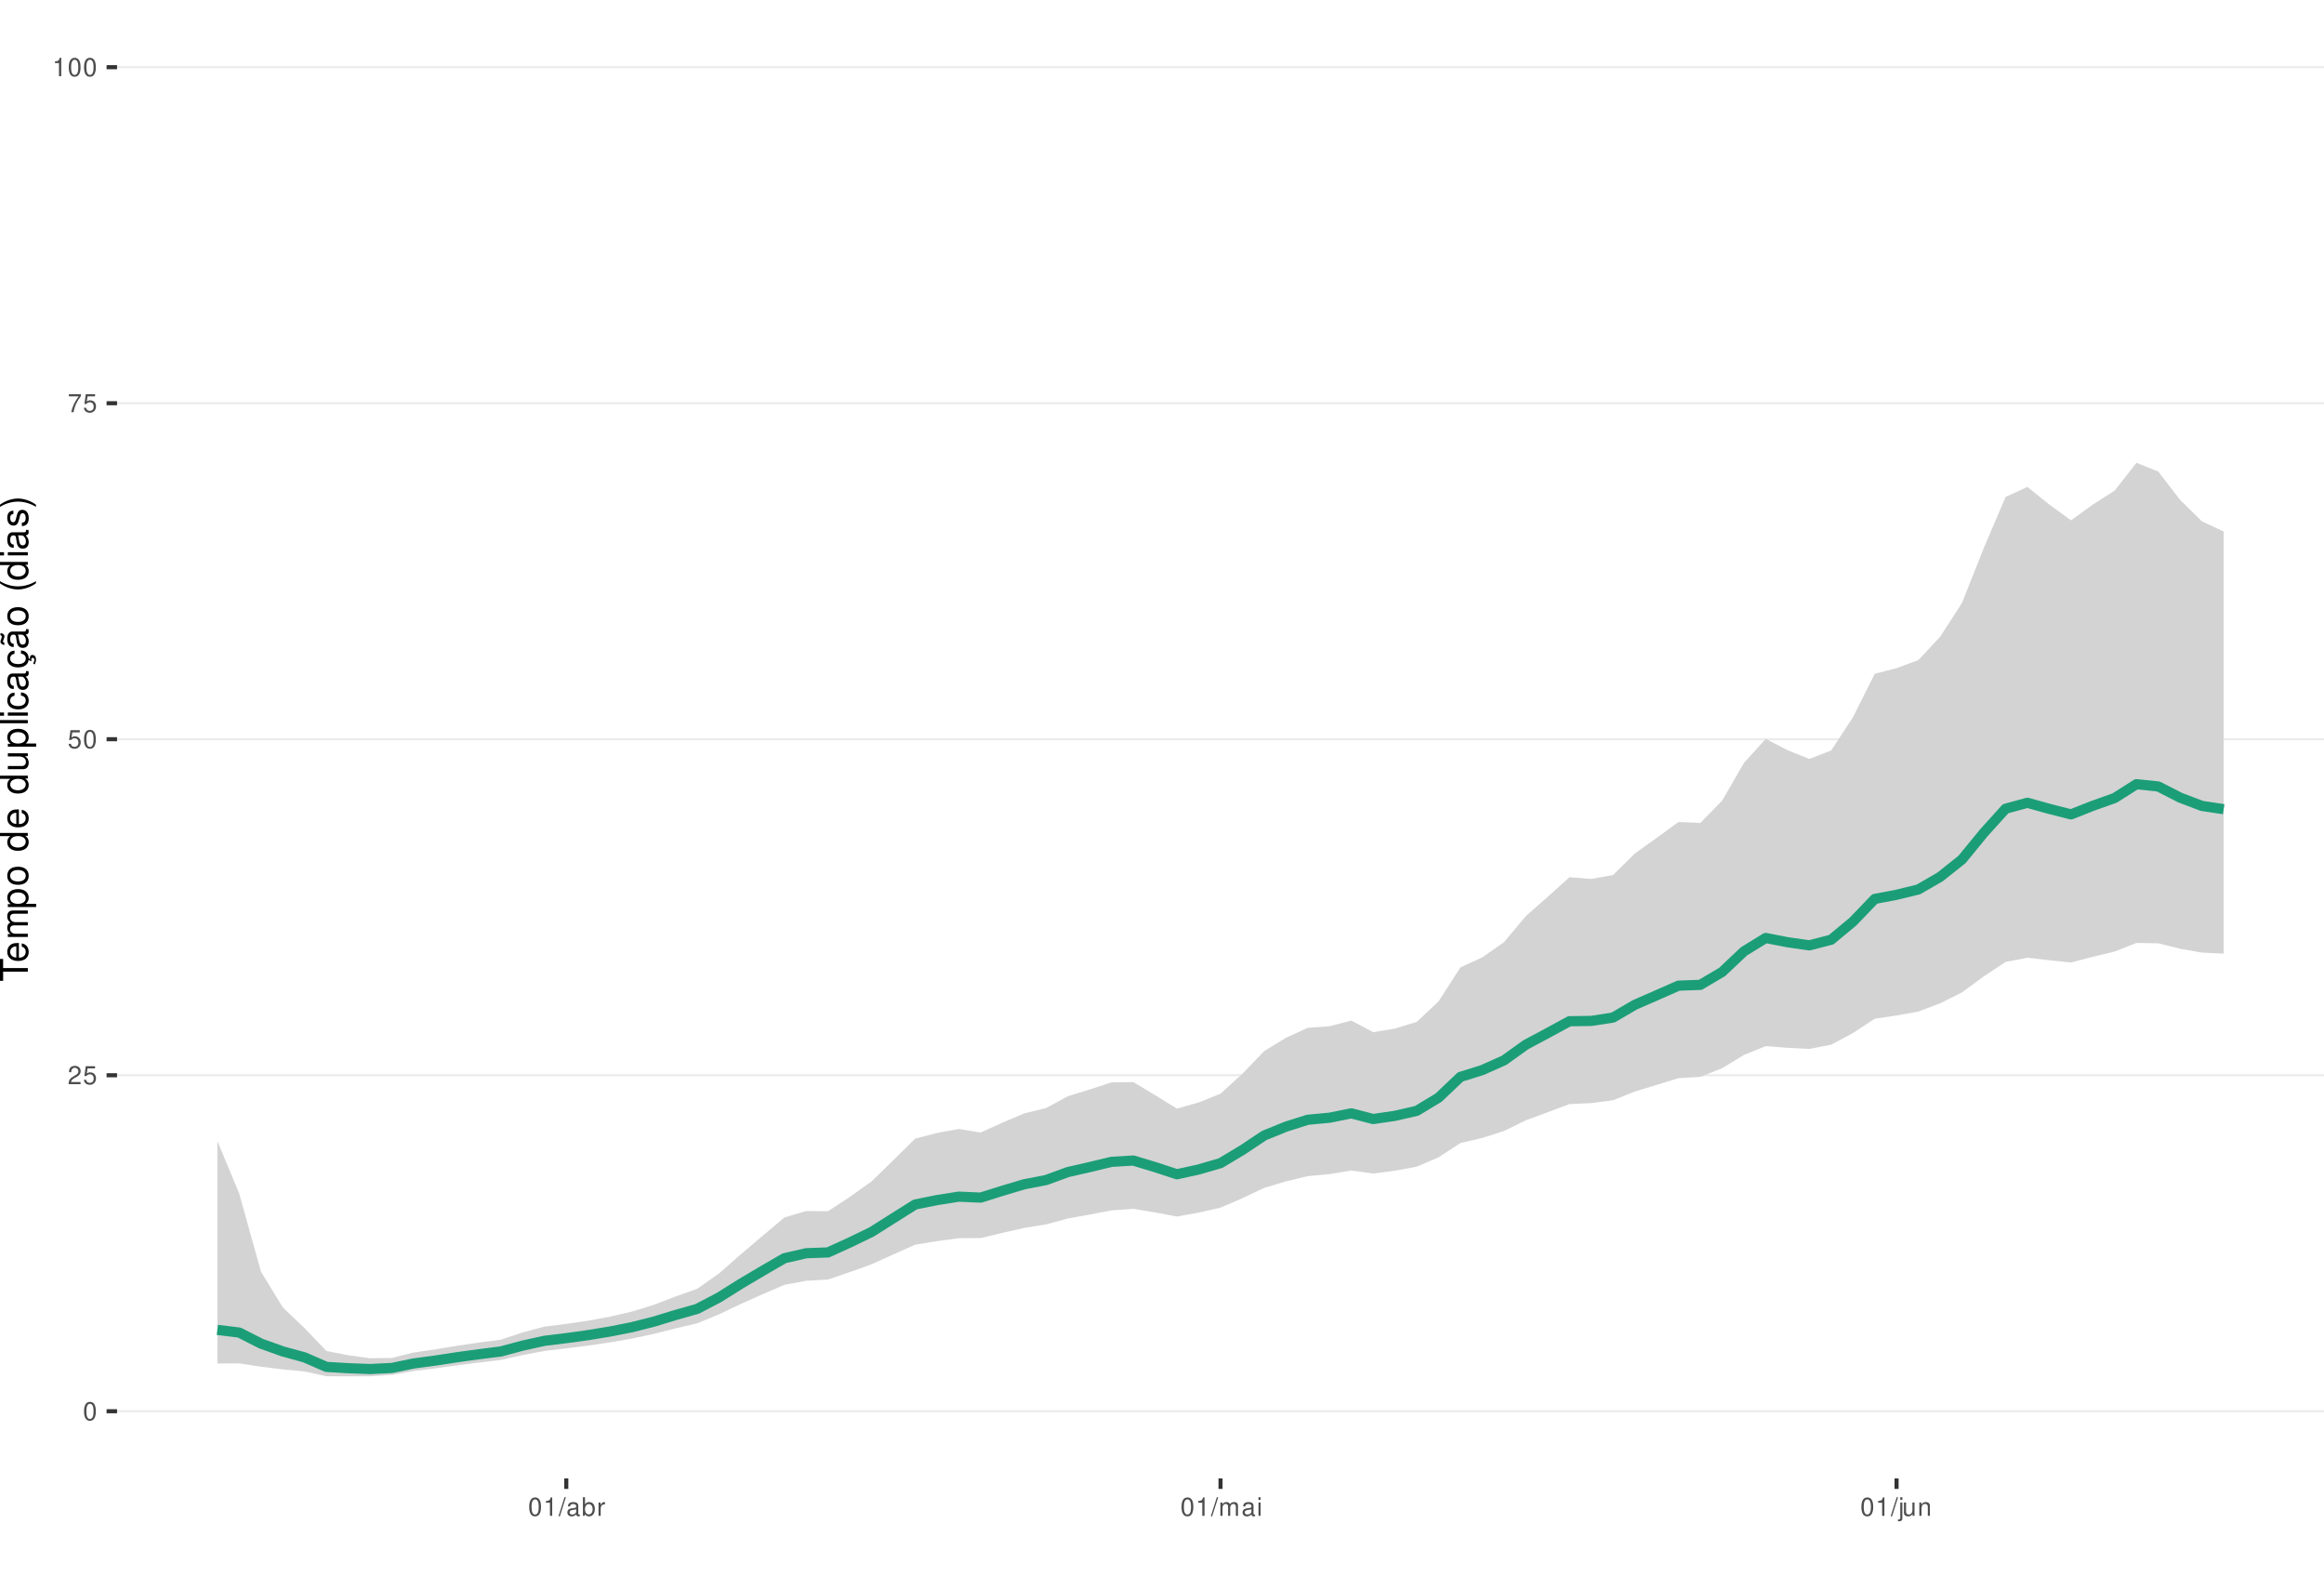
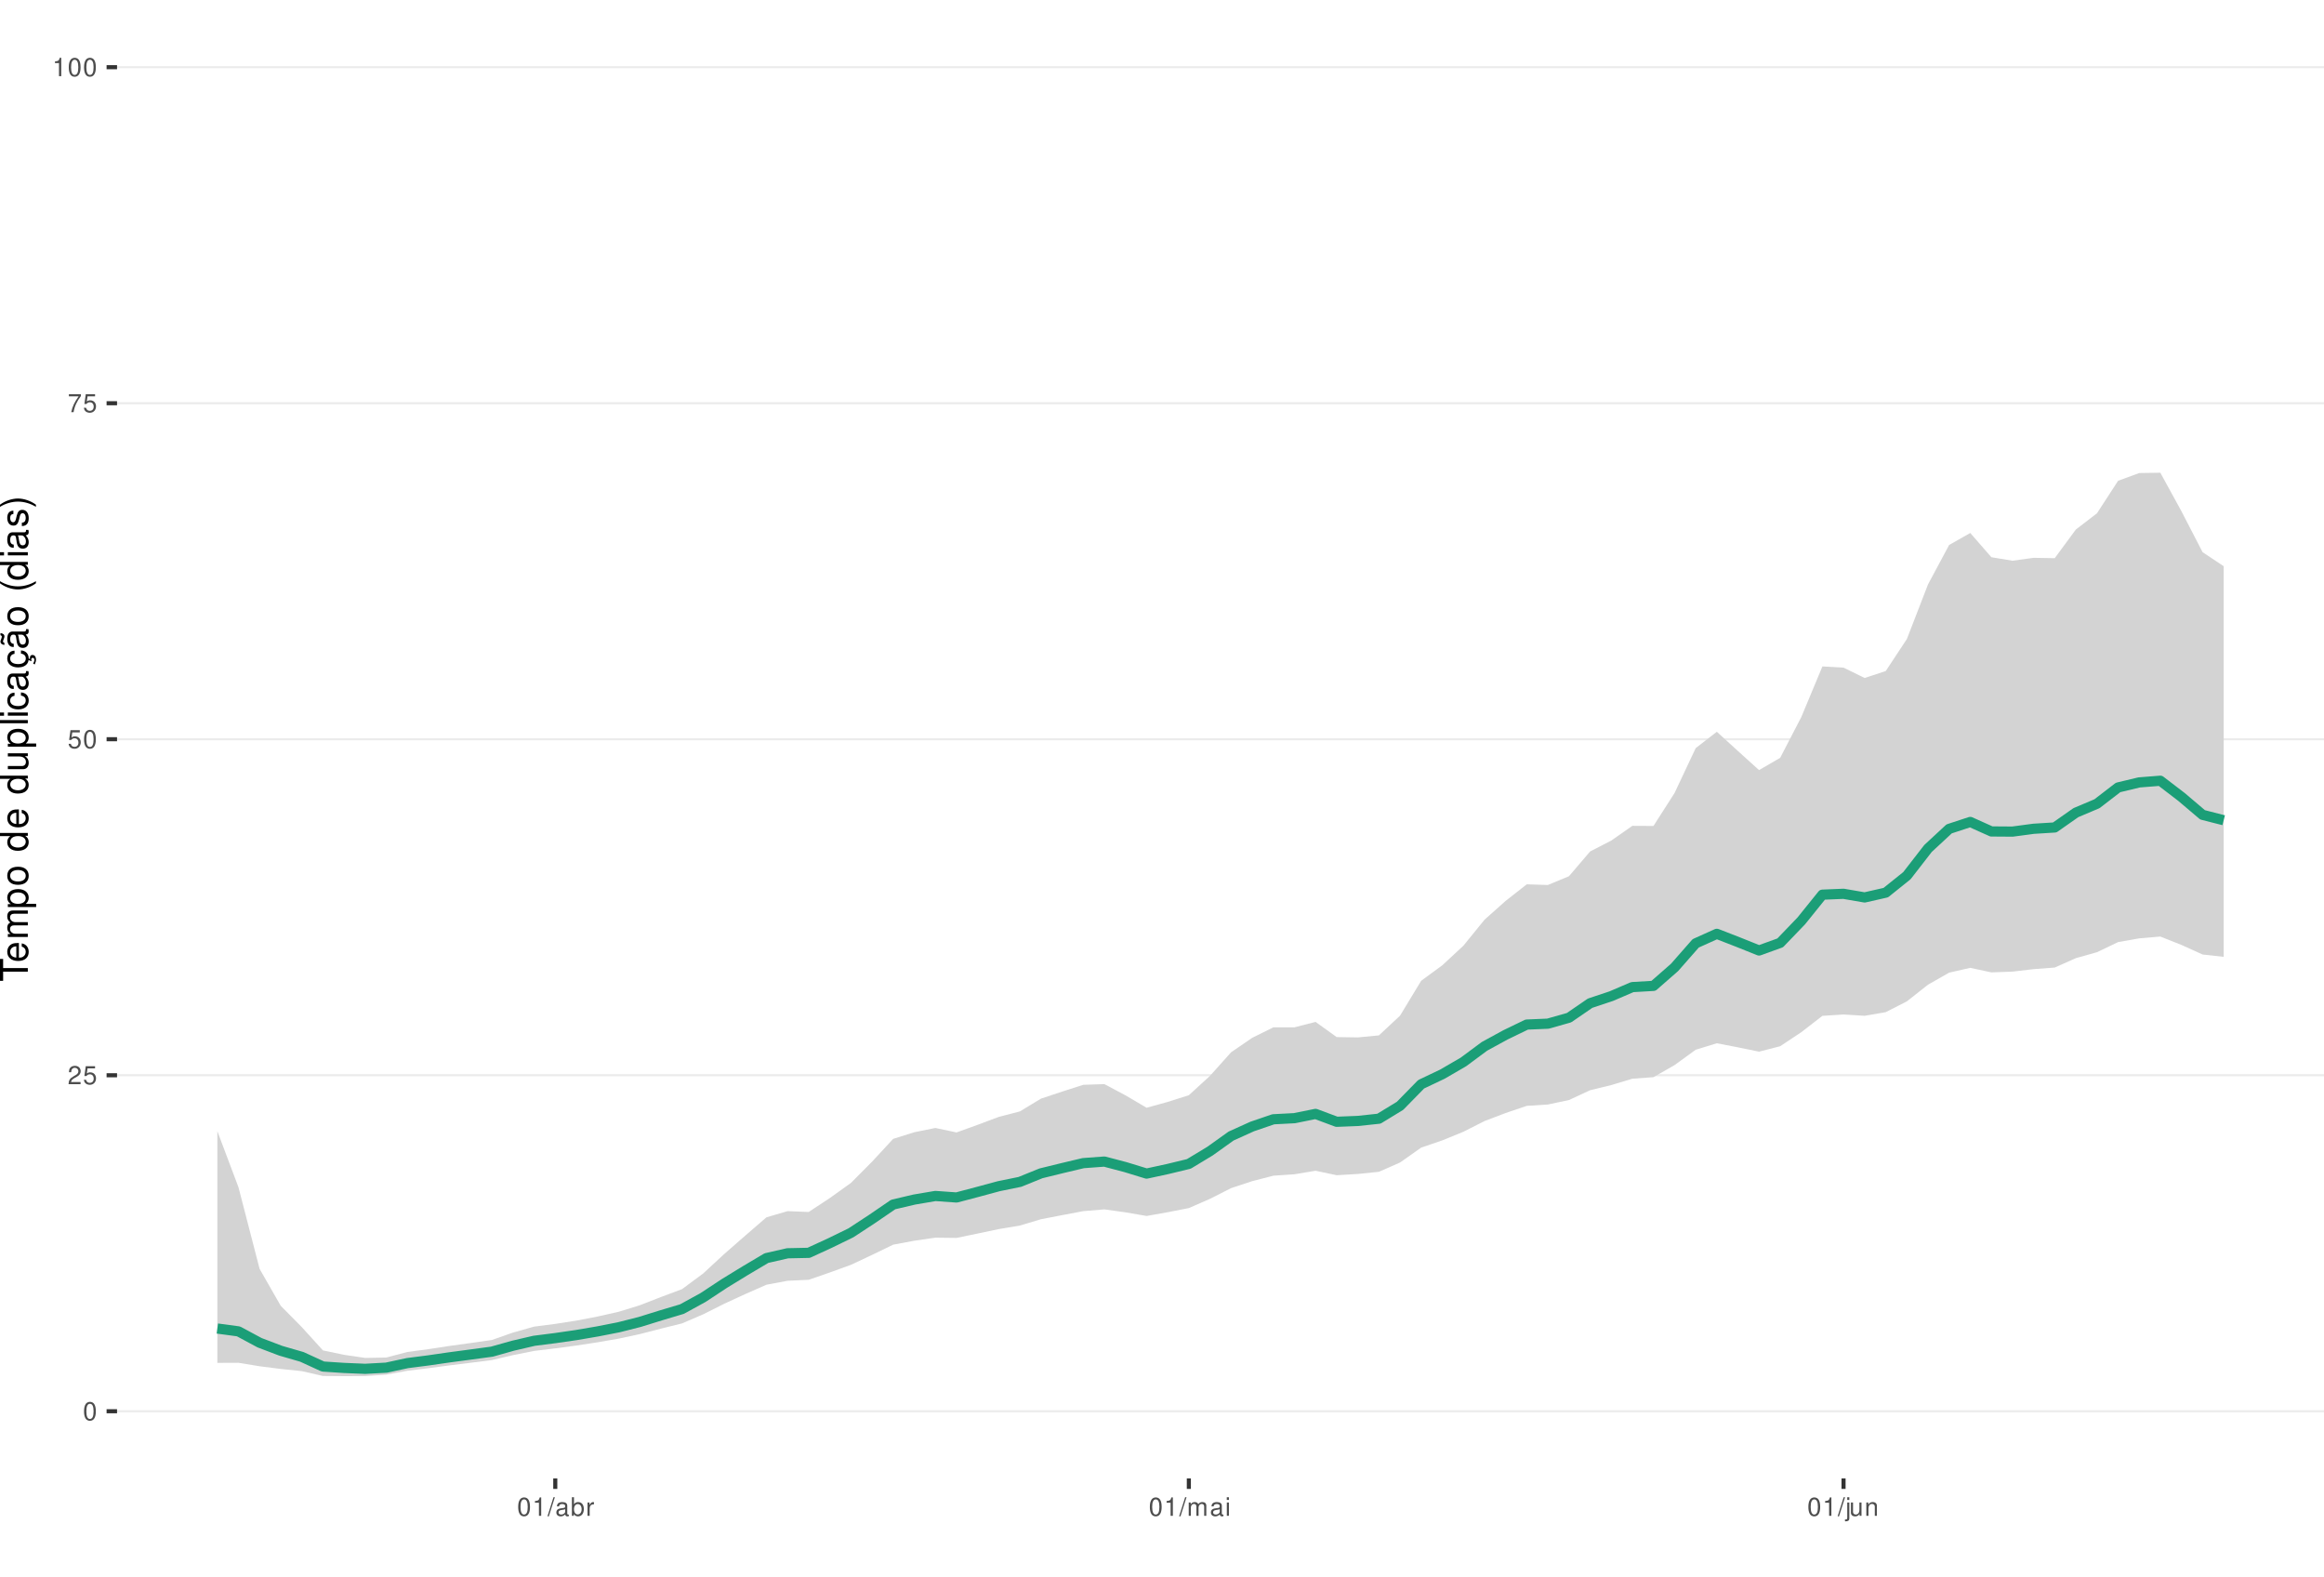
<svg xmlns="http://www.w3.org/2000/svg" xmlns:xlink="http://www.w3.org/1999/xlink" width="609pt" height="413pt" viewBox="0 0 609 413" version="1.1">
  <defs>
    <g>
      <symbol overflow="visible" id="glyph0-0">
        <path style="stroke:none;" d="" />
      </symbol>
      <symbol overflow="visible" id="glyph0-1">
        <path style="stroke:none;" d="M 1.828 -4.812 C 1.391 -4.812 0.984 -4.609 0.75 -4.281 C 0.438 -3.859 0.281 -3.219 0.281 -2.328 C 0.281 -0.703 0.812 0.156 1.828 0.156 C 2.828 0.156 3.375 -0.703 3.375 -2.297 C 3.375 -3.219 3.234 -3.844 2.922 -4.281 C 2.672 -4.625 2.281 -4.812 1.828 -4.812 Z M 1.828 -4.297 C 2.469 -4.297 2.781 -3.641 2.781 -2.344 C 2.781 -0.969 2.469 -0.328 1.812 -0.328 C 1.203 -0.328 0.891 -1 0.891 -2.328 C 0.891 -3.641 1.203 -4.297 1.828 -4.297 Z M 1.828 -4.297 " />
      </symbol>
      <symbol overflow="visible" id="glyph0-2">
        <path style="stroke:none;" d="M 3.375 -0.578 L 0.891 -0.578 C 0.938 -0.984 1.156 -1.234 1.734 -1.578 L 2.406 -1.953 C 3.062 -2.328 3.406 -2.812 3.406 -3.406 C 3.406 -3.812 3.234 -4.188 2.969 -4.438 C 2.688 -4.688 2.344 -4.812 1.891 -4.812 C 1.297 -4.812 0.844 -4.594 0.578 -4.188 C 0.422 -3.938 0.344 -3.641 0.328 -3.141 L 0.922 -3.141 C 0.938 -3.469 0.984 -3.672 1.062 -3.828 C 1.219 -4.125 1.516 -4.297 1.875 -4.297 C 2.406 -4.297 2.797 -3.906 2.797 -3.391 C 2.797 -3.016 2.578 -2.672 2.156 -2.438 L 1.547 -2.078 C 0.562 -1.516 0.281 -1.062 0.219 0 L 3.375 0 Z M 3.375 -0.578 " />
      </symbol>
      <symbol overflow="visible" id="glyph0-3">
        <path style="stroke:none;" d="M 3.172 -4.719 L 0.734 -4.719 L 0.375 -2.156 L 0.922 -2.156 C 1.188 -2.469 1.422 -2.594 1.797 -2.594 C 2.422 -2.594 2.812 -2.156 2.812 -1.453 C 2.812 -0.781 2.422 -0.359 1.781 -0.359 C 1.266 -0.359 0.953 -0.625 0.812 -1.156 L 0.234 -1.156 C 0.312 -0.766 0.375 -0.578 0.516 -0.406 C 0.781 -0.047 1.266 0.156 1.797 0.156 C 2.75 0.156 3.422 -0.547 3.422 -1.531 C 3.422 -2.469 2.797 -3.109 1.891 -3.109 C 1.562 -3.109 1.297 -3.016 1.016 -2.828 L 1.203 -4.141 L 3.172 -4.141 Z M 3.172 -4.719 " />
      </symbol>
      <symbol overflow="visible" id="glyph0-4">
        <path style="stroke:none;" d="M 3.469 -4.719 L 0.312 -4.719 L 0.312 -4.141 L 2.859 -4.141 C 1.734 -2.531 1.266 -1.547 0.922 0 L 1.547 0 C 1.797 -1.516 2.391 -2.812 3.469 -4.234 Z M 3.469 -4.719 " />
      </symbol>
      <symbol overflow="visible" id="glyph0-5">
        <path style="stroke:none;" d="M 1.719 -3.422 L 1.719 0 L 2.312 0 L 2.312 -4.812 L 1.922 -4.812 C 1.719 -4.078 1.578 -3.969 0.672 -3.859 L 0.672 -3.422 Z M 1.719 -3.422 " />
      </symbol>
      <symbol overflow="visible" id="glyph0-6">
        <path style="stroke:none;" d="M 1.531 -4.859 L -0.047 0.141 L 0.312 0.141 L 1.891 -4.859 Z M 1.531 -4.859 " />
      </symbol>
      <symbol overflow="visible" id="glyph0-7">
        <path style="stroke:none;" d="M 3.562 -0.328 C 3.5 -0.312 3.469 -0.312 3.438 -0.312 C 3.25 -0.312 3.141 -0.406 3.141 -0.578 L 3.141 -2.641 C 3.141 -3.25 2.688 -3.594 1.828 -3.594 C 1.312 -3.594 0.906 -3.438 0.672 -3.188 C 0.516 -3 0.453 -2.797 0.438 -2.453 L 0.984 -2.453 C 1.031 -2.875 1.297 -3.078 1.812 -3.078 C 2.312 -3.078 2.594 -2.891 2.594 -2.562 L 2.594 -2.406 C 2.578 -2.172 2.469 -2.078 2.016 -2.031 C 1.219 -1.922 1.109 -1.891 0.891 -1.812 C 0.484 -1.641 0.281 -1.328 0.281 -0.875 C 0.281 -0.25 0.719 0.156 1.422 0.156 C 1.859 0.156 2.219 0 2.609 -0.359 C 2.656 0 2.828 0.156 3.188 0.156 C 3.297 0.156 3.375 0.141 3.562 0.094 Z M 2.594 -1.094 C 2.594 -0.906 2.531 -0.797 2.375 -0.641 C 2.141 -0.438 1.875 -0.328 1.547 -0.328 C 1.109 -0.328 0.859 -0.547 0.859 -0.891 C 0.859 -1.266 1.094 -1.438 1.703 -1.531 C 2.297 -1.609 2.406 -1.641 2.594 -1.719 Z M 2.594 -1.094 " />
      </symbol>
      <symbol overflow="visible" id="glyph0-8">
        <path style="stroke:none;" d="M 0.359 -4.859 L 0.359 0 L 0.859 0 L 0.859 -0.453 C 1.125 -0.047 1.484 0.156 1.969 0.156 C 2.875 0.156 3.484 -0.594 3.484 -1.75 C 3.484 -2.891 2.922 -3.594 1.984 -3.594 C 1.516 -3.594 1.172 -3.406 0.906 -3.016 L 0.906 -4.859 Z M 1.891 -3.062 C 2.5 -3.062 2.906 -2.531 2.906 -1.703 C 2.906 -0.906 2.484 -0.359 1.891 -0.359 C 1.297 -0.359 0.906 -0.906 0.906 -1.719 C 0.906 -2.531 1.297 -3.062 1.891 -3.062 Z M 1.891 -3.062 " />
      </symbol>
      <symbol overflow="visible" id="glyph0-9">
        <path style="stroke:none;" d="M 0.453 -3.484 L 0.453 0 L 1.016 0 L 1.016 -1.812 C 1.031 -2.656 1.375 -3.016 2.141 -3 L 2.141 -3.562 C 2.047 -3.578 1.984 -3.594 1.922 -3.594 C 1.562 -3.594 1.297 -3.375 0.969 -2.859 L 0.969 -3.484 Z M 0.453 -3.484 " />
      </symbol>
      <symbol overflow="visible" id="glyph0-10">
        <path style="stroke:none;" d="M 0.469 -3.484 L 0.469 0 L 1.031 0 L 1.031 -2.188 C 1.031 -2.703 1.391 -3.109 1.844 -3.109 C 2.25 -3.109 2.484 -2.844 2.484 -2.406 L 2.484 0 L 3.047 0 L 3.047 -2.188 C 3.047 -2.703 3.422 -3.109 3.875 -3.109 C 4.266 -3.109 4.516 -2.844 4.516 -2.406 L 4.516 0 L 5.078 0 L 5.078 -2.609 C 5.078 -3.234 4.719 -3.594 4.062 -3.594 C 3.594 -3.594 3.312 -3.453 2.984 -3.062 C 2.781 -3.422 2.5 -3.594 2.047 -3.594 C 1.578 -3.594 1.266 -3.422 0.984 -3 L 0.984 -3.484 Z M 0.469 -3.484 " />
      </symbol>
      <symbol overflow="visible" id="glyph0-11">
        <path style="stroke:none;" d="M 1 -3.484 L 0.453 -3.484 L 0.453 0 L 1 0 Z M 1 -4.859 L 0.438 -4.859 L 0.438 -4.156 L 1 -4.156 Z M 1 -4.859 " />
      </symbol>
      <symbol overflow="visible" id="glyph0-12">
        <path style="stroke:none;" d="M 0.469 -3.484 L 0.469 0.5 C 0.469 0.859 0.359 0.969 0.016 0.969 C -0.031 0.969 -0.047 0.969 -0.125 0.953 L -0.125 1.438 C -0.047 1.438 -0.016 1.453 0.062 1.453 C 0.688 1.453 1.016 1.203 1.016 0.719 L 1.016 -3.484 Z M 1.016 -4.859 L 0.469 -4.859 L 0.469 -4.156 L 1.016 -4.156 Z M 1.016 -4.859 " />
      </symbol>
      <symbol overflow="visible" id="glyph0-13">
        <path style="stroke:none;" d="M 3.203 0 L 3.203 -3.484 L 2.656 -3.484 L 2.656 -1.516 C 2.656 -0.797 2.281 -0.328 1.703 -0.328 C 1.266 -0.328 0.984 -0.594 0.984 -1.016 L 0.984 -3.484 L 0.438 -3.484 L 0.438 -0.797 C 0.438 -0.219 0.859 0.156 1.547 0.156 C 2.062 0.156 2.391 -0.031 2.703 -0.484 L 2.703 0 Z M 3.203 0 " />
      </symbol>
      <symbol overflow="visible" id="glyph0-14">
        <path style="stroke:none;" d="M 0.469 -3.484 L 0.469 0 L 1.031 0 L 1.031 -1.922 C 1.031 -2.641 1.391 -3.109 1.969 -3.109 C 2.406 -3.109 2.688 -2.828 2.688 -2.422 L 2.688 0 L 3.234 0 L 3.234 -2.641 C 3.234 -3.219 2.812 -3.594 2.141 -3.594 C 1.625 -3.594 1.281 -3.391 0.984 -2.906 L 0.984 -3.484 Z M 0.469 -3.484 " />
      </symbol>
      <symbol overflow="visible" id="glyph1-0">
        <path style="stroke:none;" d="" />
      </symbol>
      <symbol overflow="visible" id="glyph1-1">
        <path style="stroke:none;" d="M -6.469 -3.547 L -6.469 -5.938 L -7.297 -5.938 L -7.297 -0.203 L -6.469 -0.203 L -6.469 -2.609 L 0 -2.609 L 0 -3.547 Z M -6.469 -3.547 " />
      </symbol>
      <symbol overflow="visible" id="glyph1-2">
        <path style="stroke:none;" d="M -2.344 -5.125 C -3.141 -5.125 -3.625 -5.062 -4.016 -4.922 C -4.875 -4.578 -5.391 -3.781 -5.391 -2.797 C -5.391 -1.344 -4.281 -0.406 -2.547 -0.406 C -0.812 -0.406 0.234 -1.297 0.234 -2.781 C 0.234 -3.984 -0.453 -4.812 -1.594 -5.016 L -1.594 -4.188 C -0.906 -3.953 -0.547 -3.484 -0.547 -2.812 C -0.547 -2.281 -0.781 -1.828 -1.219 -1.547 C -1.516 -1.344 -1.812 -1.281 -2.344 -1.266 Z M -3.016 -1.297 C -3.984 -1.359 -4.625 -1.953 -4.625 -2.797 C -4.625 -3.641 -3.953 -4.234 -3.016 -4.234 Z M -3.016 -1.297 " />
      </symbol>
      <symbol overflow="visible" id="glyph1-3">
        <path style="stroke:none;" d="M -5.234 -0.703 L 0 -0.703 L 0 -1.547 L -3.297 -1.547 C -4.047 -1.547 -4.656 -2.094 -4.656 -2.766 C -4.656 -3.391 -4.281 -3.734 -3.609 -3.734 L 0 -3.734 L 0 -4.578 L -3.297 -4.578 C -4.047 -4.578 -4.656 -5.125 -4.656 -5.812 C -4.656 -6.422 -4.266 -6.781 -3.609 -6.781 L 0 -6.781 L 0 -7.625 L -3.938 -7.625 C -4.875 -7.625 -5.391 -7.078 -5.391 -6.094 C -5.391 -5.406 -5.188 -4.984 -4.594 -4.484 C -5.156 -4.188 -5.391 -3.766 -5.391 -3.078 C -5.391 -2.375 -5.125 -1.906 -4.5 -1.469 L -5.234 -1.469 Z M -5.234 -0.703 " />
      </symbol>
      <symbol overflow="visible" id="glyph1-4">
        <path style="stroke:none;" d="M 2.188 -0.547 L 2.188 -1.375 L -0.547 -1.375 C -0.016 -1.812 0.234 -2.312 0.234 -2.984 C 0.234 -4.344 -0.859 -5.234 -2.531 -5.234 C -4.297 -5.234 -5.391 -4.375 -5.391 -2.984 C -5.391 -2.266 -5.062 -1.703 -4.453 -1.312 L -5.234 -1.312 L -5.234 -0.547 Z M -4.609 -2.844 C -4.609 -3.766 -3.797 -4.359 -2.547 -4.359 C -1.359 -4.359 -0.547 -3.75 -0.547 -2.844 C -0.547 -1.953 -1.344 -1.375 -2.578 -1.375 C -3.812 -1.375 -4.609 -1.953 -4.609 -2.844 Z M -4.609 -2.844 " />
      </symbol>
      <symbol overflow="visible" id="glyph1-5">
        <path style="stroke:none;" d="M -5.391 -2.719 C -5.391 -1.234 -4.344 -0.359 -2.578 -0.359 C -0.812 -0.359 0.234 -1.234 0.234 -2.734 C 0.234 -4.203 -0.812 -5.094 -2.547 -5.094 C -4.359 -5.094 -5.391 -4.234 -5.391 -2.719 Z M -4.625 -2.734 C -4.625 -3.672 -3.844 -4.234 -2.547 -4.234 C -1.312 -4.234 -0.547 -3.656 -0.547 -2.734 C -0.547 -1.797 -1.312 -1.234 -2.578 -1.234 C -3.844 -1.234 -4.625 -1.797 -4.625 -2.734 Z M -4.625 -2.734 " />
      </symbol>
      <symbol overflow="visible" id="glyph1-6">
        <path style="stroke:none;" d="" />
      </symbol>
      <symbol overflow="visible" id="glyph1-7">
        <path style="stroke:none;" d="M -7.297 -4.953 L -7.297 -4.125 L -4.578 -4.125 C -5.109 -3.766 -5.391 -3.203 -5.391 -2.516 C -5.391 -1.156 -4.297 -0.266 -2.625 -0.266 C -0.859 -0.266 0.234 -1.125 0.234 -2.547 C 0.234 -3.266 -0.047 -3.766 -0.688 -4.203 L 0 -4.203 L 0 -4.953 Z M -4.609 -2.656 C -4.609 -3.547 -3.812 -4.125 -2.562 -4.125 C -1.344 -4.125 -0.547 -3.547 -0.547 -2.656 C -0.547 -1.734 -1.359 -1.125 -2.578 -1.125 C -3.797 -1.125 -4.609 -1.734 -4.609 -2.656 Z M -4.609 -2.656 " />
      </symbol>
      <symbol overflow="visible" id="glyph1-8">
        <path style="stroke:none;" d="M 0 -4.812 L -5.234 -4.812 L -5.234 -3.984 L -2.266 -3.984 C -1.203 -3.984 -0.5 -3.438 -0.5 -2.562 C -0.5 -1.906 -0.906 -1.484 -1.531 -1.484 L -5.234 -1.484 L -5.234 -0.656 L -1.203 -0.656 C -0.328 -0.656 0.234 -1.297 0.234 -2.312 C 0.234 -3.094 -0.047 -3.578 -0.734 -4.062 L 0 -4.062 Z M 0 -4.812 " />
      </symbol>
      <symbol overflow="visible" id="glyph1-9">
        <path style="stroke:none;" d="M -7.297 -1.516 L -7.297 -0.688 L 0 -0.688 L 0 -1.516 Z M -7.297 -1.516 " />
      </symbol>
      <symbol overflow="visible" id="glyph1-10">
        <path style="stroke:none;" d="M -5.234 -1.5 L -5.234 -0.672 L 0 -0.672 L 0 -1.5 Z M -7.297 -1.5 L -7.297 -0.656 L -6.234 -0.656 L -6.234 -1.5 Z M -7.297 -1.5 " />
      </symbol>
      <symbol overflow="visible" id="glyph1-11">
        <path style="stroke:none;" d="M -3.484 -4.703 C -3.984 -4.672 -4.312 -4.562 -4.609 -4.359 C -5.094 -4 -5.391 -3.375 -5.391 -2.641 C -5.391 -1.219 -4.266 -0.312 -2.531 -0.312 C -0.844 -0.312 0.234 -1.203 0.234 -2.625 C 0.234 -3.875 -0.516 -4.672 -1.797 -4.766 L -1.797 -3.938 C -0.953 -3.797 -0.547 -3.359 -0.547 -2.656 C -0.547 -1.734 -1.297 -1.188 -2.531 -1.188 C -3.844 -1.188 -4.625 -1.719 -4.625 -2.625 C -4.625 -3.328 -4.203 -3.766 -3.484 -3.875 Z M -3.484 -4.703 " />
      </symbol>
      <symbol overflow="visible" id="glyph1-12">
        <path style="stroke:none;" d="M -0.484 -5.344 C -0.469 -5.266 -0.469 -5.219 -0.469 -5.172 C -0.469 -4.875 -0.625 -4.719 -0.875 -4.719 L -3.953 -4.719 C -4.891 -4.719 -5.391 -4.047 -5.391 -2.75 C -5.391 -1.984 -5.172 -1.375 -4.781 -1.016 C -4.516 -0.766 -4.203 -0.672 -3.688 -0.656 L -3.688 -1.484 C -4.328 -1.562 -4.625 -1.938 -4.625 -2.719 C -4.625 -3.484 -4.344 -3.891 -3.844 -3.891 L -3.625 -3.891 C -3.266 -3.875 -3.125 -3.703 -3.047 -3.016 C -2.891 -1.844 -2.844 -1.656 -2.719 -1.344 C -2.453 -0.734 -2 -0.422 -1.312 -0.422 C -0.375 -0.422 0.234 -1.078 0.234 -2.141 C 0.234 -2.797 0 -3.328 -0.547 -3.922 C 0 -3.984 0.234 -4.234 0.234 -4.781 C 0.234 -4.953 0.203 -5.062 0.141 -5.344 Z M -1.656 -3.891 C -1.375 -3.891 -1.203 -3.812 -0.969 -3.562 C -0.656 -3.219 -0.5 -2.812 -0.5 -2.312 C -0.5 -1.672 -0.812 -1.297 -1.344 -1.297 C -1.891 -1.297 -2.172 -1.656 -2.297 -2.547 C -2.422 -3.438 -2.453 -3.609 -2.594 -3.891 Z M -1.656 -3.891 " />
      </symbol>
      <symbol overflow="visible" id="glyph1-13">
        <path style="stroke:none;" d="M 0.234 -2.641 C 0.234 -3.875 -0.547 -4.703 -1.797 -4.766 L -1.797 -3.938 C -0.953 -3.797 -0.531 -3.359 -0.531 -2.656 C -0.531 -1.734 -1.281 -1.188 -2.516 -1.188 C -3.844 -1.188 -4.625 -1.719 -4.625 -2.625 C -4.625 -3.328 -4.203 -3.766 -3.484 -3.875 L -3.484 -4.703 C -3.984 -4.672 -4.312 -4.562 -4.609 -4.359 C -5.094 -4 -5.391 -3.375 -5.391 -2.641 C -5.391 -1.219 -4.266 -0.312 -2.531 -0.312 C -1.469 -0.312 -0.625 -0.672 -0.156 -1.312 C 0.047 -1.594 0.125 -1.812 0.203 -2.25 L 0.922 -1.938 L 0.984 -2.062 C 0.938 -2.188 0.906 -2.25 0.906 -2.375 C 0.906 -2.656 1.047 -2.828 1.281 -2.828 C 1.547 -2.828 1.734 -2.594 1.734 -2.297 C 1.734 -2.031 1.672 -1.844 1.438 -1.406 L 1.406 -1.312 L 1.812 -1.094 C 2.078 -1.75 2.141 -1.953 2.141 -2.344 C 2.141 -3.109 1.781 -3.578 1.203 -3.578 C 0.781 -3.578 0.547 -3.297 0.547 -2.797 C 0.547 -2.703 0.547 -2.641 0.562 -2.516 Z M 0.234 -2.641 " />
      </symbol>
      <symbol overflow="visible" id="glyph1-14">
        <path style="stroke:none;" d="M -0.484 -5.344 C -0.469 -5.266 -0.469 -5.219 -0.469 -5.172 C -0.469 -4.875 -0.625 -4.719 -0.875 -4.719 L -3.953 -4.719 C -4.891 -4.719 -5.391 -4.047 -5.391 -2.75 C -5.391 -1.984 -5.172 -1.375 -4.781 -1.016 C -4.516 -0.766 -4.203 -0.672 -3.688 -0.656 L -3.688 -1.484 C -4.328 -1.562 -4.625 -1.938 -4.625 -2.719 C -4.625 -3.484 -4.344 -3.891 -3.844 -3.891 L -3.625 -3.891 C -3.266 -3.875 -3.125 -3.703 -3.047 -3.016 C -2.891 -1.844 -2.844 -1.656 -2.719 -1.344 C -2.453 -0.734 -2 -0.422 -1.312 -0.422 C -0.375 -0.422 0.234 -1.078 0.234 -2.141 C 0.234 -2.797 0 -3.328 -0.547 -3.922 C 0 -3.984 0.234 -4.234 0.234 -4.781 C 0.234 -4.953 0.203 -5.062 0.141 -5.344 Z M -1.656 -3.891 C -1.375 -3.891 -1.203 -3.812 -0.969 -3.562 C -0.656 -3.219 -0.5 -2.812 -0.5 -2.312 C -0.5 -1.672 -0.812 -1.297 -1.344 -1.297 C -1.891 -1.297 -2.172 -1.656 -2.297 -2.547 C -2.422 -3.438 -2.453 -3.609 -2.594 -3.891 Z M -7.172 -3.75 C -6.922 -3.672 -6.812 -3.547 -6.812 -3.375 C -6.812 -3.25 -6.875 -2.984 -6.984 -2.734 C -7.156 -2.312 -7.172 -2.25 -7.172 -2.047 C -7.172 -1.594 -6.797 -1.297 -6.141 -1.188 L -6.141 -1.766 C -6.375 -1.812 -6.5 -1.938 -6.5 -2.094 C -6.5 -2.203 -6.469 -2.344 -6.375 -2.578 C -6.156 -3.156 -6.125 -3.234 -6.125 -3.438 C -6.125 -3.922 -6.484 -4.219 -7.172 -4.312 Z M -7.172 -3.75 " />
      </symbol>
      <symbol overflow="visible" id="glyph1-15">
        <path style="stroke:none;" d="M -7.297 -2.359 C -5.984 -1.359 -4.156 -0.734 -2.594 -0.734 C -1.016 -0.734 0.812 -1.359 2.125 -2.359 L 2.125 -2.906 C 0.688 -2.031 -0.984 -1.547 -2.594 -1.547 C -4.188 -1.547 -5.875 -2.031 -7.297 -2.906 Z M -7.297 -2.359 " />
      </symbol>
      <symbol overflow="visible" id="glyph1-16">
        <path style="stroke:none;" d="M -3.781 -4.375 C -4.812 -4.375 -5.391 -3.688 -5.391 -2.484 C -5.391 -1.266 -4.766 -0.469 -3.797 -0.469 C -2.969 -0.469 -2.578 -0.891 -2.281 -2.125 L -2.094 -2.906 C -1.953 -3.484 -1.734 -3.719 -1.375 -3.719 C -0.875 -3.719 -0.547 -3.234 -0.547 -2.5 C -0.547 -2.047 -0.672 -1.672 -0.891 -1.453 C -1.047 -1.328 -1.188 -1.266 -1.562 -1.219 L -1.562 -0.344 C -0.344 -0.375 0.234 -1.062 0.234 -2.438 C 0.234 -3.75 -0.422 -4.594 -1.438 -4.594 C -2.203 -4.594 -2.641 -4.156 -2.891 -3.109 L -3.078 -2.312 C -3.234 -1.625 -3.453 -1.344 -3.828 -1.344 C -4.312 -1.344 -4.625 -1.766 -4.625 -2.453 C -4.625 -3.125 -4.328 -3.484 -3.781 -3.5 Z M -3.781 -4.375 " />
      </symbol>
      <symbol overflow="visible" id="glyph1-17">
        <path style="stroke:none;" d="M 2.125 -0.938 C 0.812 -1.938 -1.016 -2.562 -2.578 -2.562 C -4.156 -2.562 -5.984 -1.938 -7.297 -0.938 L -7.297 -0.375 C -5.859 -1.266 -4.188 -1.75 -2.578 -1.75 C -0.984 -1.75 0.703 -1.266 2.125 -0.375 Z M 2.125 -0.938 " />
      </symbol>
    </g>
    <clipPath id="clip1">
      <path d="M 30.672 0 L 609 0 L 609 387.328 L 30.672 387.328 Z M 30.672 0 " />
    </clipPath>
    <clipPath id="clip2">
      <path d="M 30.672 369 L 609 369 L 609 370 L 30.672 370 Z M 30.672 369 " />
    </clipPath>
    <clipPath id="clip3">
      <path d="M 30.672 281 L 609 281 L 609 282 L 30.672 282 Z M 30.672 281 " />
    </clipPath>
    <clipPath id="clip4">
      <path d="M 30.672 193 L 609 193 L 609 194 L 30.672 194 Z M 30.672 193 " />
    </clipPath>
    <clipPath id="clip5">
      <path d="M 30.672 105 L 609 105 L 609 106 L 30.672 106 Z M 30.672 105 " />
    </clipPath>
    <clipPath id="clip6">
      <path d="M 30.672 17 L 609 17 L 609 18 L 30.672 18 Z M 30.672 17 " />
    </clipPath>
  </defs>
  <g id="surface66">
    <rect x="0" y="0" width="609" height="413" style="fill:rgb(100%,100%,100%);fill-opacity:1;stroke:none;" />
    <rect x="0" y="0" width="609" height="413" style="fill:rgb(100%,100%,100%);fill-opacity:1;stroke:none;" />
    <path style="fill:none;stroke-width:1.067;stroke-linecap:round;stroke-linejoin:round;stroke:rgb(100%,100%,100%);stroke-opacity:1;stroke-miterlimit:10;" d="M 0 413 L 609 413 L 609 0 L 0 0 Z M 0 413 " />
    <g clip-path="url(#clip1)" clip-rule="nonzero">
      <path style=" stroke:none;fill-rule:nonzero;fill:rgb(100%,100%,100%);fill-opacity:1;" d="M 30.672 387.328 L 609 387.328 L 609 0 L 30.672 0 Z M 30.672 387.328 " />
    </g>
    <g clip-path="url(#clip2)" clip-rule="nonzero">
      <path style="fill:none;stroke-width:0.533;stroke-linecap:butt;stroke-linejoin:round;stroke:rgb(92.157%,92.157%,92.157%);stroke-opacity:1;stroke-miterlimit:10;" d="M 30.672 369.723 L 609 369.723 " />
    </g>
    <g clip-path="url(#clip3)" clip-rule="nonzero">
      <path style="fill:none;stroke-width:0.533;stroke-linecap:butt;stroke-linejoin:round;stroke:rgb(92.157%,92.157%,92.157%);stroke-opacity:1;stroke-miterlimit:10;" d="M 30.672 281.695 L 609 281.695 " />
    </g>
    <g clip-path="url(#clip4)" clip-rule="nonzero">
      <path style="fill:none;stroke-width:0.533;stroke-linecap:butt;stroke-linejoin:round;stroke:rgb(92.157%,92.157%,92.157%);stroke-opacity:1;stroke-miterlimit:10;" d="M 30.672 193.664 L 609 193.664 " />
    </g>
    <g clip-path="url(#clip5)" clip-rule="nonzero">
      <path style="fill:none;stroke-width:0.533;stroke-linecap:butt;stroke-linejoin:round;stroke:rgb(92.157%,92.157%,92.157%);stroke-opacity:1;stroke-miterlimit:10;" d="M 30.672 105.637 L 609 105.637 " />
    </g>
    <g clip-path="url(#clip6)" clip-rule="nonzero">
      <path style="fill:none;stroke-width:0.533;stroke-linecap:butt;stroke-linejoin:round;stroke:rgb(92.157%,92.157%,92.157%);stroke-opacity:1;stroke-miterlimit:10;" d="M 30.672 17.605 L 609 17.605 " />
    </g>
-     <path style=" stroke:none;fill-rule:nonzero;fill:rgb(82.745%,82.745%,82.745%);fill-opacity:1;" d="M 56.957 298.922 L 62.672 312.645 L 68.387 333.16 L 74.102 342.508 L 79.816 347.957 L 85.531 353.934 L 91.246 355.051 L 96.961 355.832 L 102.676 355.766 L 108.391 354.328 L 114.105 353.512 L 119.82 352.555 L 125.535 351.723 L 131.25 350.977 L 136.965 349.066 L 142.68 347.547 L 148.395 346.836 L 154.109 346 L 159.824 344.945 L 165.539 343.633 L 171.254 341.871 L 176.969 339.676 L 182.684 337.664 L 188.398 333.637 L 194.113 328.617 L 199.828 323.781 L 205.543 318.961 L 211.258 317.258 L 216.973 317.324 L 222.684 313.578 L 228.398 309.5 L 234.113 303.938 L 239.828 298.301 L 245.543 296.816 L 251.258 295.77 L 256.973 296.699 L 262.688 294.113 L 268.402 291.691 L 274.117 290.289 L 279.832 287.184 L 285.547 285.434 L 291.262 283.559 L 296.977 283.48 L 302.691 286.902 L 308.406 290.438 L 314.121 288.816 L 319.836 286.535 L 325.551 281.316 L 331.266 275.375 L 336.98 271.883 L 342.695 269.273 L 348.41 268.852 L 354.125 267.379 L 359.84 270.41 L 365.555 269.465 L 371.27 267.703 L 376.984 262.336 L 382.699 253.438 L 388.414 250.824 L 394.125 246.828 L 399.84 240.004 L 405.555 234.969 L 411.27 229.812 L 416.984 230.27 L 422.699 229.227 L 428.414 223.594 L 434.129 219.508 L 439.844 215.348 L 445.559 215.602 L 451.273 209.766 L 456.988 199.883 L 462.703 193.57 L 468.418 196.523 L 474.133 198.828 L 479.848 196.609 L 485.562 187.906 L 491.277 176.516 L 496.992 175.043 L 502.707 172.93 L 508.422 166.805 L 514.137 157.949 L 519.852 143.566 L 525.566 130.188 L 531.281 127.562 L 536.996 132.168 L 542.711 136.328 L 548.426 132.176 L 554.141 128.527 L 559.852 121.246 L 565.566 123.531 L 571.281 130.945 L 576.996 136.57 L 582.711 139.25 L 582.711 249.84 L 576.996 249.562 L 571.281 248.547 L 565.566 247.129 L 559.852 247.027 L 554.141 249.289 L 548.426 250.66 L 542.711 252.156 L 536.996 251.566 L 531.281 250.914 L 525.566 252.012 L 519.852 255.785 L 514.137 259.992 L 508.422 262.852 L 502.707 265 L 496.992 266.039 L 491.277 266.895 L 485.562 270.637 L 479.848 273.695 L 474.133 274.797 L 468.418 274.508 L 462.703 274.062 L 456.988 276.383 L 451.273 279.855 L 445.559 282.125 L 439.844 282.457 L 434.129 284.219 L 428.414 285.965 L 422.699 288.242 L 416.984 288.992 L 411.27 289.25 L 405.555 291.387 L 399.84 293.508 L 394.125 296.297 L 388.414 298.125 L 382.699 299.465 L 376.984 303.188 L 371.27 305.645 L 365.555 306.703 L 359.84 307.441 L 354.125 306.652 L 348.41 307.59 L 342.695 308.125 L 336.98 309.5 L 331.266 311.207 L 325.551 313.91 L 319.836 316.383 L 314.121 317.684 L 308.406 318.707 L 302.691 317.637 L 296.977 316.688 L 291.262 317.105 L 285.547 318.191 L 279.832 319.223 L 274.117 320.777 L 268.402 321.691 L 262.688 322.988 L 256.973 324.355 L 251.258 324.379 L 245.543 325.152 L 239.828 326.09 L 234.113 328.633 L 228.398 331.219 L 222.684 333.266 L 216.973 335.219 L 211.258 335.539 L 205.543 336.609 L 199.828 339.07 L 194.113 341.617 L 188.398 344.344 L 182.684 346.688 L 176.969 348.027 L 171.254 349.473 L 165.539 350.695 L 159.824 351.684 L 154.109 352.527 L 148.395 353.254 L 142.68 353.922 L 136.965 355.004 L 131.25 356.281 L 125.535 356.957 L 119.82 357.684 L 114.105 358.477 L 108.391 359.184 L 102.676 360.188 L 96.961 360.555 L 91.246 360.582 L 85.531 360.547 L 79.816 359.305 L 74.102 358.746 L 68.387 358.062 L 62.672 357.176 L 56.957 357.219 Z M 56.957 298.922 " />
-     <path style="fill:none;stroke-width:2.667;stroke-linecap:butt;stroke-linejoin:round;stroke:rgb(10.588%,61.961%,46.667%);stroke-opacity:1;stroke-miterlimit:10;" d="M 56.957 348.406 L 62.672 349.102 L 68.387 352 L 74.102 354.047 L 79.816 355.609 L 85.531 358.102 L 91.246 358.445 L 96.961 358.668 L 102.676 358.387 L 108.391 357.203 L 114.105 356.438 L 119.82 355.562 L 125.535 354.781 L 131.25 354.062 L 136.965 352.531 L 142.68 351.266 L 148.395 350.566 L 154.109 349.781 L 159.824 348.84 L 165.539 347.715 L 171.254 346.27 L 176.969 344.523 L 182.684 342.91 L 188.398 339.922 L 194.113 336.336 L 199.828 332.949 L 205.543 329.641 L 211.258 328.324 L 216.973 328.113 L 222.684 325.512 L 228.398 322.746 L 234.113 319.137 L 239.828 315.547 L 245.543 314.402 L 251.258 313.5 L 256.973 313.754 L 262.688 311.957 L 268.402 310.258 L 274.117 309.152 L 279.832 307.059 L 285.547 305.758 L 291.262 304.383 L 296.977 304.039 L 302.691 305.766 L 308.406 307.637 L 314.121 306.383 L 319.836 304.719 L 325.551 301.293 L 331.266 297.488 L 336.98 295.164 L 342.695 293.355 L 348.41 292.82 L 354.125 291.676 L 359.84 293.168 L 365.555 292.328 L 371.27 291.008 L 376.984 287.559 L 382.699 282.129 L 388.414 280.344 L 394.125 277.793 L 399.84 273.703 L 405.555 270.645 L 411.27 267.543 L 416.984 267.461 L 422.699 266.578 L 428.414 263.238 L 434.129 260.742 L 439.844 258.223 L 445.559 258.016 L 451.273 254.641 L 456.988 249.25 L 462.703 245.734 L 468.418 246.844 L 474.133 247.668 L 479.848 246.191 L 485.562 241.453 L 491.277 235.5 L 496.992 234.418 L 502.707 233.02 L 508.422 229.715 L 514.137 225.164 L 519.852 218.188 L 525.566 211.867 L 531.281 210.312 L 536.996 211.906 L 542.711 213.355 L 548.426 211.102 L 554.141 209.07 L 559.852 205.445 L 565.566 206.039 L 571.281 208.957 L 576.996 211.133 L 582.711 211.996 " />
+     <path style=" stroke:none;fill-rule:nonzero;fill:rgb(82.745%,82.745%,82.745%);fill-opacity:1;" d="M 56.957 296.34 L 62.492 311.035 L 68.027 332.426 L 73.562 342.09 L 79.098 347.695 L 84.629 353.785 L 90.164 354.941 L 95.699 355.75 L 101.234 355.645 L 106.766 354.191 L 112.301 353.449 L 117.836 352.605 L 123.371 351.844 L 128.902 351.051 L 134.438 349.105 L 139.973 347.551 L 145.508 346.836 L 151.043 345.973 L 156.574 344.914 L 162.109 343.664 L 167.645 341.961 L 173.18 339.805 L 178.711 337.742 L 184.246 333.645 L 189.781 328.531 L 195.316 323.691 L 200.848 318.914 L 206.383 317.297 L 211.918 317.516 L 217.453 313.867 L 222.984 309.906 L 228.52 304.336 L 234.055 298.363 L 239.59 296.625 L 245.125 295.508 L 250.656 296.68 L 256.191 294.68 L 261.727 292.605 L 267.262 291.168 L 272.793 287.82 L 278.328 285.977 L 283.863 284.203 L 289.398 284.016 L 294.93 286.961 L 300.465 290.211 L 306 288.68 L 311.535 286.926 L 317.07 281.859 L 322.602 275.684 L 328.137 271.891 L 333.672 269.148 L 339.207 269.145 L 344.738 267.719 L 350.273 271.695 L 355.809 271.785 L 361.344 271.254 L 366.875 266.094 L 372.41 256.953 L 377.945 252.895 L 383.48 247.758 L 389.016 240.949 L 394.547 236.02 L 400.082 231.676 L 405.617 231.852 L 411.152 229.547 L 416.684 223.07 L 422.219 220.219 L 427.754 216.355 L 433.289 216.383 L 438.82 207.746 L 444.355 195.992 L 449.891 191.711 L 455.426 196.754 L 460.957 201.754 L 466.492 198.535 L 472.027 187.855 L 477.562 174.594 L 483.098 174.91 L 488.629 177.621 L 494.164 175.793 L 499.699 167.398 L 505.234 153.105 L 510.766 142.773 L 516.301 139.633 L 521.836 145.98 L 527.371 146.902 L 532.902 146.137 L 538.438 146.234 L 543.973 138.723 L 549.508 134.473 L 555.043 125.957 L 560.574 123.926 L 566.109 123.844 L 571.645 133.941 L 577.18 144.656 L 582.711 148.332 L 582.711 250.676 L 577.18 250.062 L 571.645 247.555 L 566.109 245.359 L 560.574 245.832 L 555.043 246.812 L 549.508 249.461 L 543.973 251.02 L 538.438 253.48 L 532.902 253.898 L 527.371 254.547 L 521.836 254.746 L 516.301 253.559 L 510.766 254.816 L 505.234 257.969 L 499.699 262.332 L 494.164 265.164 L 488.629 266.121 L 483.098 265.777 L 477.562 266.133 L 472.027 270.414 L 466.492 274.094 L 460.957 275.516 L 455.426 274.383 L 449.891 273.316 L 444.355 275.016 L 438.82 279.031 L 433.289 282.199 L 427.754 282.602 L 422.219 284.273 L 416.684 285.621 L 411.152 288.184 L 405.617 289.363 L 400.082 289.715 L 394.547 291.59 L 389.016 293.695 L 383.48 296.5 L 377.945 298.762 L 372.41 300.656 L 366.875 304.559 L 361.344 306.988 L 355.809 307.559 L 350.273 307.887 L 344.738 306.715 L 339.207 307.637 L 333.672 308.012 L 328.137 309.441 L 322.602 311.27 L 317.07 314.074 L 311.535 316.496 L 306 317.578 L 300.465 318.562 L 294.93 317.609 L 289.398 316.836 L 283.863 317.297 L 278.328 318.344 L 272.793 319.414 L 267.262 321.07 L 261.727 322 L 256.191 323.168 L 250.656 324.312 L 245.125 324.246 L 239.59 325.047 L 234.055 326.082 L 228.52 328.762 L 222.984 331.363 L 217.453 333.367 L 211.918 335.281 L 206.383 335.539 L 200.848 336.574 L 195.316 339.012 L 189.781 341.562 L 184.246 344.336 L 178.711 346.715 L 173.18 348.086 L 167.645 349.512 L 162.109 350.703 L 156.574 351.66 L 151.043 352.504 L 145.508 353.246 L 139.973 353.914 L 134.438 355.016 L 128.902 356.316 L 123.371 357.016 L 117.836 357.703 L 112.301 358.445 L 106.766 359.113 L 101.234 360.125 L 95.699 360.508 L 90.164 360.527 L 84.629 360.48 L 79.098 359.215 L 73.562 358.637 L 68.027 357.934 L 62.492 357.027 L 56.957 357.051 Z M 56.957 296.34 " />
+     <path style="fill:none;stroke-width:2.667;stroke-linecap:butt;stroke-linejoin:round;stroke:rgb(10.588%,61.961%,46.667%);stroke-opacity:1;stroke-miterlimit:10;" d="M 56.957 348.051 L 62.492 348.797 L 68.027 351.77 L 73.562 353.871 L 79.098 355.473 L 84.629 358.008 L 90.164 358.375 L 95.699 358.609 L 101.234 358.301 L 106.766 357.109 L 112.301 356.395 L 117.836 355.594 L 123.371 354.859 L 128.902 354.109 L 134.438 352.551 L 139.973 351.262 L 145.508 350.559 L 151.043 349.758 L 156.574 348.812 L 162.109 347.73 L 167.645 346.328 L 173.18 344.609 L 178.711 342.957 L 184.246 339.918 L 189.781 336.27 L 195.316 332.879 L 200.848 329.598 L 206.383 328.336 L 211.918 328.219 L 217.453 325.676 L 222.984 322.977 L 228.52 319.348 L 234.055 315.562 L 239.59 314.262 L 245.125 313.324 L 250.656 313.719 L 256.191 312.258 L 261.727 310.762 L 267.262 309.633 L 272.793 307.391 L 278.328 306.035 L 283.863 304.719 L 289.398 304.309 L 294.93 305.766 L 300.465 307.461 L 306 306.262 L 311.535 304.922 L 317.07 301.578 L 322.602 297.625 L 328.137 295.121 L 333.672 293.23 L 339.207 292.941 L 344.738 291.824 L 350.273 293.887 L 355.809 293.668 L 361.344 293.078 L 366.875 289.707 L 372.41 284.055 L 377.945 281.426 L 383.48 278.215 L 389.016 274.113 L 394.547 271.094 L 400.082 268.418 L 405.617 268.184 L 411.152 266.617 L 416.684 262.82 L 422.219 260.977 L 427.754 258.602 L 433.289 258.281 L 438.82 253.441 L 444.355 247.137 L 449.891 244.645 L 455.426 246.797 L 460.957 249.012 L 466.492 247.012 L 472.027 241.254 L 477.562 234.387 L 483.098 234.16 L 488.629 235.113 L 494.164 233.855 L 499.699 229.414 L 505.234 222.281 L 510.766 217.152 L 516.301 215.336 L 521.836 217.824 L 527.371 217.863 L 532.902 217.125 L 538.438 216.781 L 543.973 212.902 L 549.508 210.562 L 555.043 206.301 L 560.574 204.977 L 566.109 204.539 L 571.645 208.777 L 577.18 213.473 L 582.711 214.887 " />
    <g style="fill:rgb(30.196%,30.196%,30.196%);fill-opacity:1;">
      <use xlink:href="#glyph0-1" x="21.738" y="372.07" />
    </g>
    <g style="fill:rgb(30.196%,30.196%,30.196%);fill-opacity:1;">
      <use xlink:href="#glyph0-2" x="17.738" y="284.043" />
      <use xlink:href="#glyph0-3" x="21.738" y="284.043" />
    </g>
    <g style="fill:rgb(30.196%,30.196%,30.196%);fill-opacity:1;">
      <use xlink:href="#glyph0-3" x="17.738" y="196.012" />
      <use xlink:href="#glyph0-1" x="21.738" y="196.012" />
    </g>
    <g style="fill:rgb(30.196%,30.196%,30.196%);fill-opacity:1;">
      <use xlink:href="#glyph0-4" x="17.738" y="107.984" />
      <use xlink:href="#glyph0-3" x="21.738" y="107.984" />
    </g>
    <g style="fill:rgb(30.196%,30.196%,30.196%);fill-opacity:1;">
      <use xlink:href="#glyph0-5" x="13.738" y="19.953" />
      <use xlink:href="#glyph0-1" x="17.738" y="19.953" />
      <use xlink:href="#glyph0-1" x="21.738" y="19.953" />
    </g>
    <path style="fill:none;stroke-width:1.067;stroke-linecap:butt;stroke-linejoin:round;stroke:rgb(20%,20%,20%);stroke-opacity:1;stroke-miterlimit:10;" d="M 27.93 369.723 L 30.672 369.723 " />
    <path style="fill:none;stroke-width:1.067;stroke-linecap:butt;stroke-linejoin:round;stroke:rgb(20%,20%,20%);stroke-opacity:1;stroke-miterlimit:10;" d="M 27.93 281.695 L 30.672 281.695 " />
    <path style="fill:none;stroke-width:1.067;stroke-linecap:butt;stroke-linejoin:round;stroke:rgb(20%,20%,20%);stroke-opacity:1;stroke-miterlimit:10;" d="M 27.93 193.664 L 30.672 193.664 " />
    <path style="fill:none;stroke-width:1.067;stroke-linecap:butt;stroke-linejoin:round;stroke:rgb(20%,20%,20%);stroke-opacity:1;stroke-miterlimit:10;" d="M 27.93 105.637 L 30.672 105.637 " />
    <path style="fill:none;stroke-width:1.067;stroke-linecap:butt;stroke-linejoin:round;stroke:rgb(20%,20%,20%);stroke-opacity:1;stroke-miterlimit:10;" d="M 27.93 17.605 L 30.672 17.605 " />
-     <path style="fill:none;stroke-width:1.067;stroke-linecap:butt;stroke-linejoin:round;stroke:rgb(20%,20%,20%);stroke-opacity:1;stroke-miterlimit:10;" d="M 148.395 390.07 L 148.395 387.328 " />
-     <path style="fill:none;stroke-width:1.067;stroke-linecap:butt;stroke-linejoin:round;stroke:rgb(20%,20%,20%);stroke-opacity:1;stroke-miterlimit:10;" d="M 319.836 390.07 L 319.836 387.328 " />
-     <path style="fill:none;stroke-width:1.067;stroke-linecap:butt;stroke-linejoin:round;stroke:rgb(20%,20%,20%);stroke-opacity:1;stroke-miterlimit:10;" d="M 496.992 390.07 L 496.992 387.328 " />
-     <g style="fill:rgb(30.196%,30.196%,30.196%);fill-opacity:1;">
-       <use xlink:href="#glyph0-1" x="138.395" y="397.109" />
-       <use xlink:href="#glyph0-5" x="142.395" y="397.109" />
-       <use xlink:href="#glyph0-6" x="146.395" y="397.109" />
-       <use xlink:href="#glyph0-7" x="148.395" y="397.109" />
-       <use xlink:href="#glyph0-8" x="152.395" y="397.109" />
-       <use xlink:href="#glyph0-9" x="156.395" y="397.109" />
-     </g>
-     <g style="fill:rgb(30.196%,30.196%,30.196%);fill-opacity:1;">
-       <use xlink:href="#glyph0-1" x="309.336" y="397.109" />
-       <use xlink:href="#glyph0-5" x="313.336" y="397.109" />
-       <use xlink:href="#glyph0-6" x="317.336" y="397.109" />
-       <use xlink:href="#glyph0-10" x="319.336" y="397.109" />
-       <use xlink:href="#glyph0-7" x="325.336" y="397.109" />
-       <use xlink:href="#glyph0-11" x="329.336" y="397.109" />
-     </g>
-     <g style="fill:rgb(30.196%,30.196%,30.196%);fill-opacity:1;">
-       <use xlink:href="#glyph0-1" x="487.492" y="397.109" />
-       <use xlink:href="#glyph0-5" x="491.492" y="397.109" />
-       <use xlink:href="#glyph0-6" x="495.492" y="397.109" />
-       <use xlink:href="#glyph0-12" x="497.492" y="397.109" />
-       <use xlink:href="#glyph0-13" x="498.492" y="397.109" />
-       <use xlink:href="#glyph0-14" x="502.492" y="397.109" />
+     <path style="fill:none;stroke-width:1.067;stroke-linecap:butt;stroke-linejoin:round;stroke:rgb(20%,20%,20%);stroke-opacity:1;stroke-miterlimit:10;" d="M 145.508 390.07 L 145.508 387.328 " />
+     <path style="fill:none;stroke-width:1.067;stroke-linecap:butt;stroke-linejoin:round;stroke:rgb(20%,20%,20%);stroke-opacity:1;stroke-miterlimit:10;" d="M 311.535 390.07 L 311.535 387.328 " />
+     <path style="fill:none;stroke-width:1.067;stroke-linecap:butt;stroke-linejoin:round;stroke:rgb(20%,20%,20%);stroke-opacity:1;stroke-miterlimit:10;" d="M 483.098 390.07 L 483.098 387.328 " />
+     <g style="fill:rgb(30.196%,30.196%,30.196%);fill-opacity:1;">
+       <use xlink:href="#glyph0-1" x="135.508" y="397.109" />
+       <use xlink:href="#glyph0-5" x="139.508" y="397.109" />
+       <use xlink:href="#glyph0-6" x="143.508" y="397.109" />
+       <use xlink:href="#glyph0-7" x="145.508" y="397.109" />
+       <use xlink:href="#glyph0-8" x="149.508" y="397.109" />
+       <use xlink:href="#glyph0-9" x="153.508" y="397.109" />
+     </g>
+     <g style="fill:rgb(30.196%,30.196%,30.196%);fill-opacity:1;">
+       <use xlink:href="#glyph0-1" x="301.035" y="397.109" />
+       <use xlink:href="#glyph0-5" x="305.035" y="397.109" />
+       <use xlink:href="#glyph0-6" x="309.035" y="397.109" />
+       <use xlink:href="#glyph0-10" x="311.035" y="397.109" />
+       <use xlink:href="#glyph0-7" x="317.035" y="397.109" />
+       <use xlink:href="#glyph0-11" x="321.035" y="397.109" />
+     </g>
+     <g style="fill:rgb(30.196%,30.196%,30.196%);fill-opacity:1;">
+       <use xlink:href="#glyph0-1" x="473.598" y="397.109" />
+       <use xlink:href="#glyph0-5" x="477.598" y="397.109" />
+       <use xlink:href="#glyph0-6" x="481.598" y="397.109" />
+       <use xlink:href="#glyph0-12" x="483.598" y="397.109" />
+       <use xlink:href="#glyph0-13" x="484.598" y="397.109" />
+       <use xlink:href="#glyph0-14" x="488.598" y="397.109" />
    </g>
    <g style="fill:rgb(0%,0%,0%);fill-opacity:1;">
      <use xlink:href="#glyph1-1" x="7.29" y="257.164" />
      <use xlink:href="#glyph1-2" x="7.29" y="252.164" />
      <use xlink:href="#glyph1-3" x="7.29" y="246.164" />
      <use xlink:href="#glyph1-4" x="7.29" y="238.164" />
      <use xlink:href="#glyph1-5" x="7.29" y="232.164" />
      <use xlink:href="#glyph1-6" x="7.29" y="226.164" />
      <use xlink:href="#glyph1-7" x="7.29" y="223.164" />
      <use xlink:href="#glyph1-2" x="7.29" y="217.164" />
      <use xlink:href="#glyph1-6" x="7.29" y="211.164" />
      <use xlink:href="#glyph1-7" x="7.29" y="208.164" />
      <use xlink:href="#glyph1-8" x="7.29" y="202.164" />
      <use xlink:href="#glyph1-4" x="7.29" y="196.164" />
      <use xlink:href="#glyph1-9" x="7.29" y="190.164" />
      <use xlink:href="#glyph1-10" x="7.29" y="188.164" />
      <use xlink:href="#glyph1-11" x="7.29" y="186.164" />
      <use xlink:href="#glyph1-12" x="7.29" y="181.164" />
      <use xlink:href="#glyph1-13" x="7.29" y="175.164" />
      <use xlink:href="#glyph1-14" x="7.29" y="170.164" />
      <use xlink:href="#glyph1-5" x="7.29" y="164.164" />
      <use xlink:href="#glyph1-6" x="7.29" y="158.164" />
      <use xlink:href="#glyph1-15" x="7.29" y="155.164" />
      <use xlink:href="#glyph1-7" x="7.29" y="152.164" />
      <use xlink:href="#glyph1-10" x="7.29" y="146.164" />
      <use xlink:href="#glyph1-12" x="7.29" y="144.164" />
      <use xlink:href="#glyph1-16" x="7.29" y="138.164" />
      <use xlink:href="#glyph1-17" x="7.29" y="133.164" />
    </g>
  </g>
</svg>
